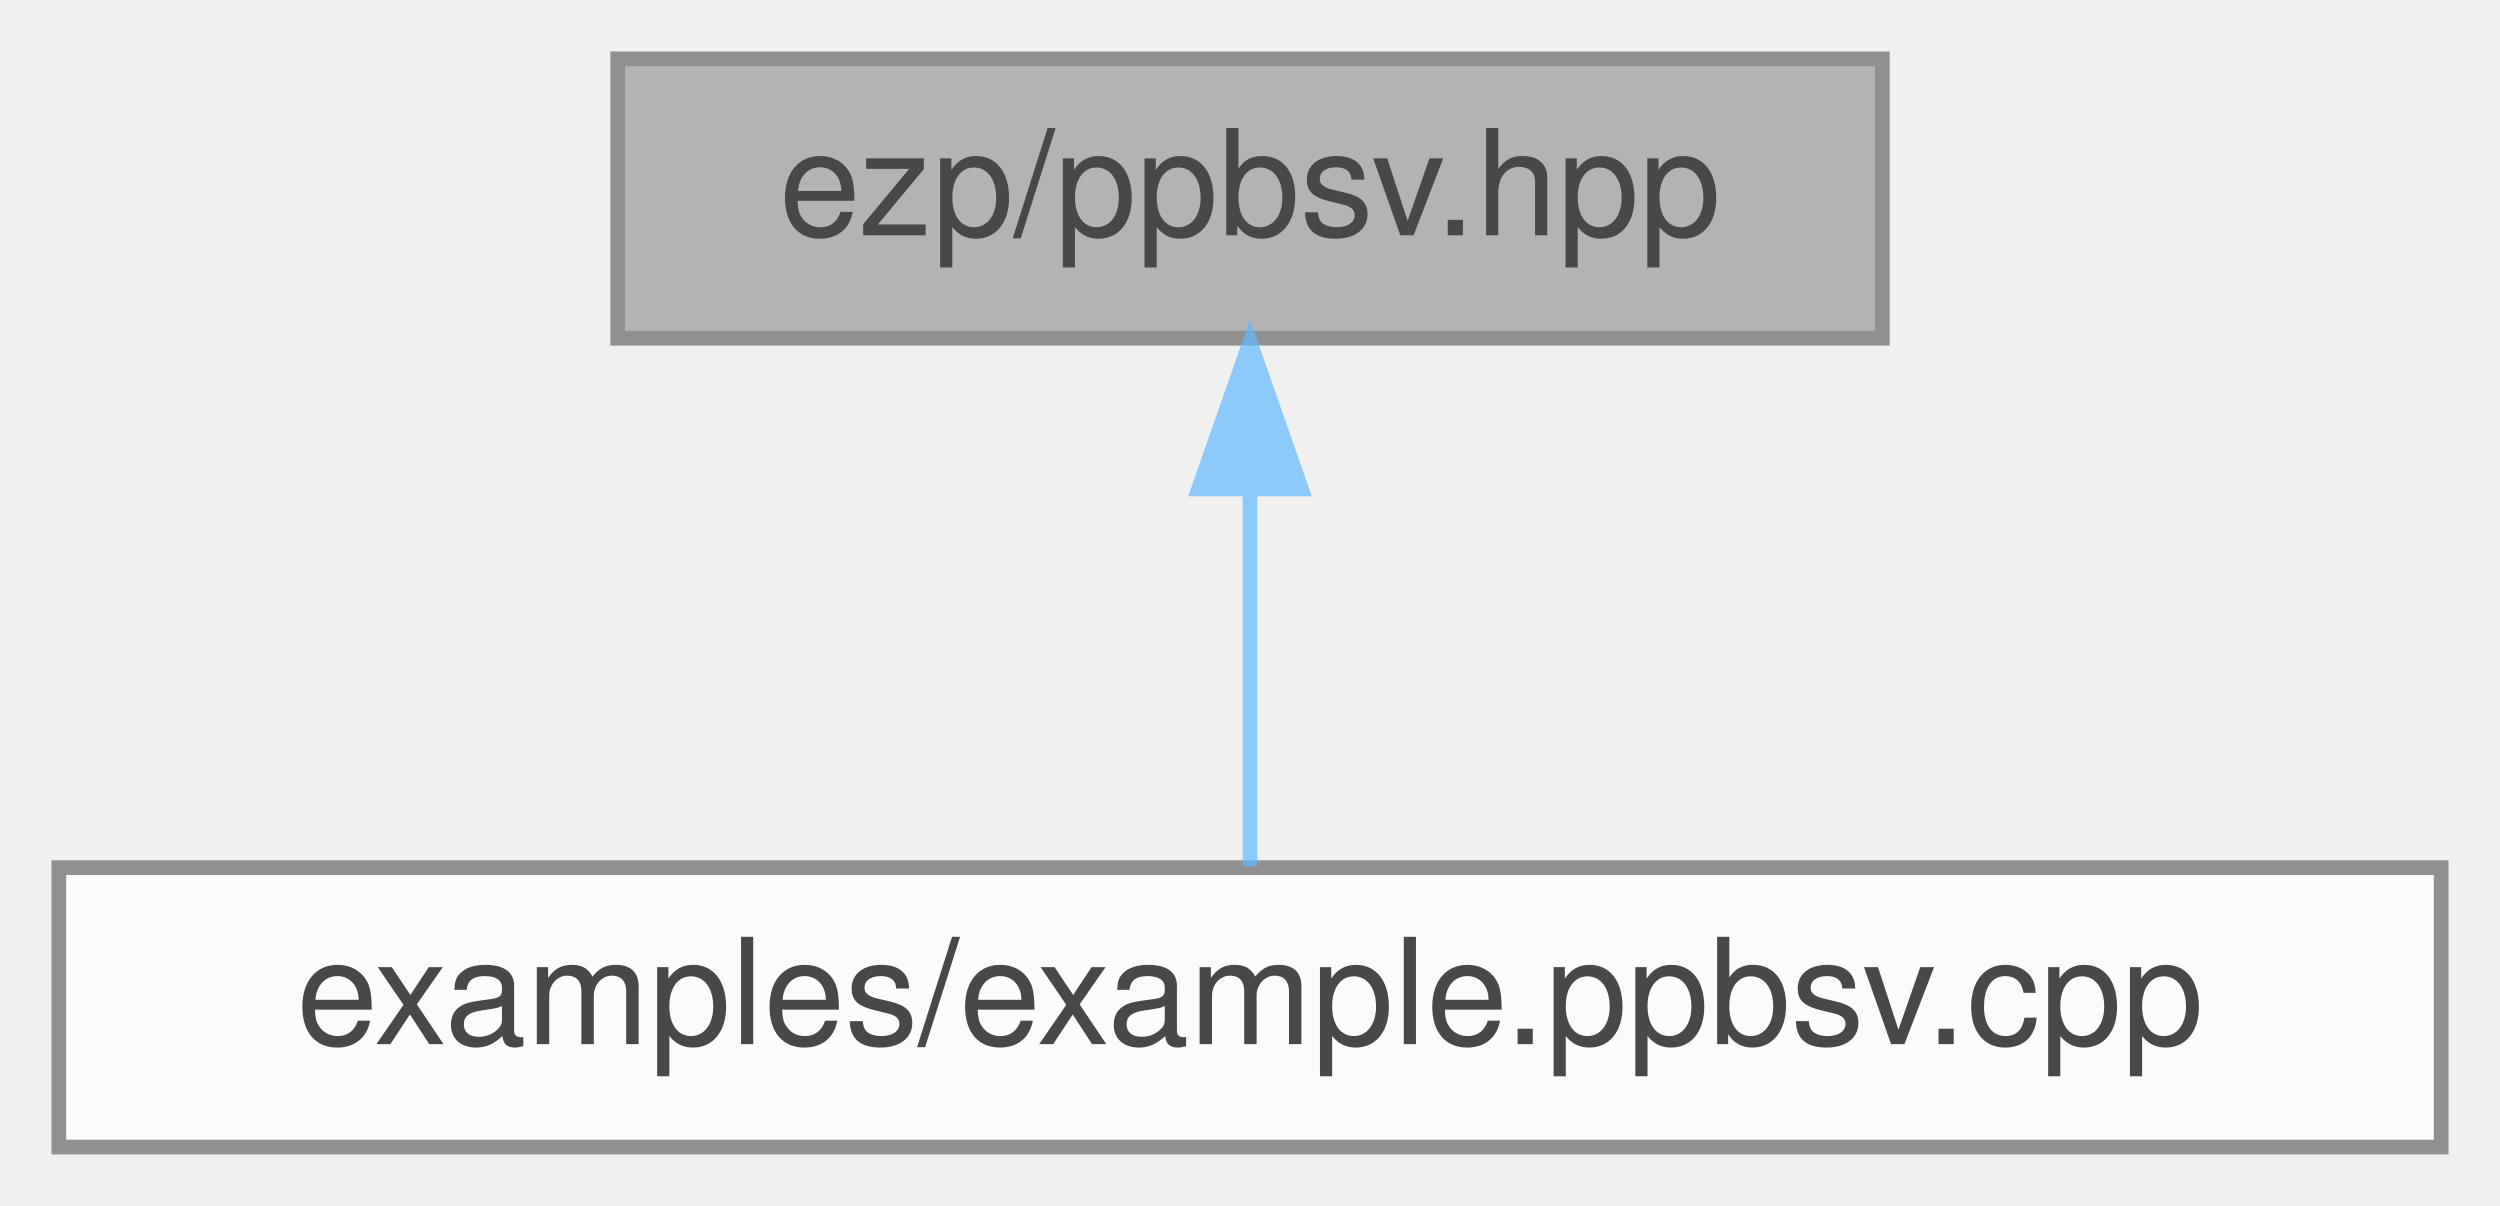
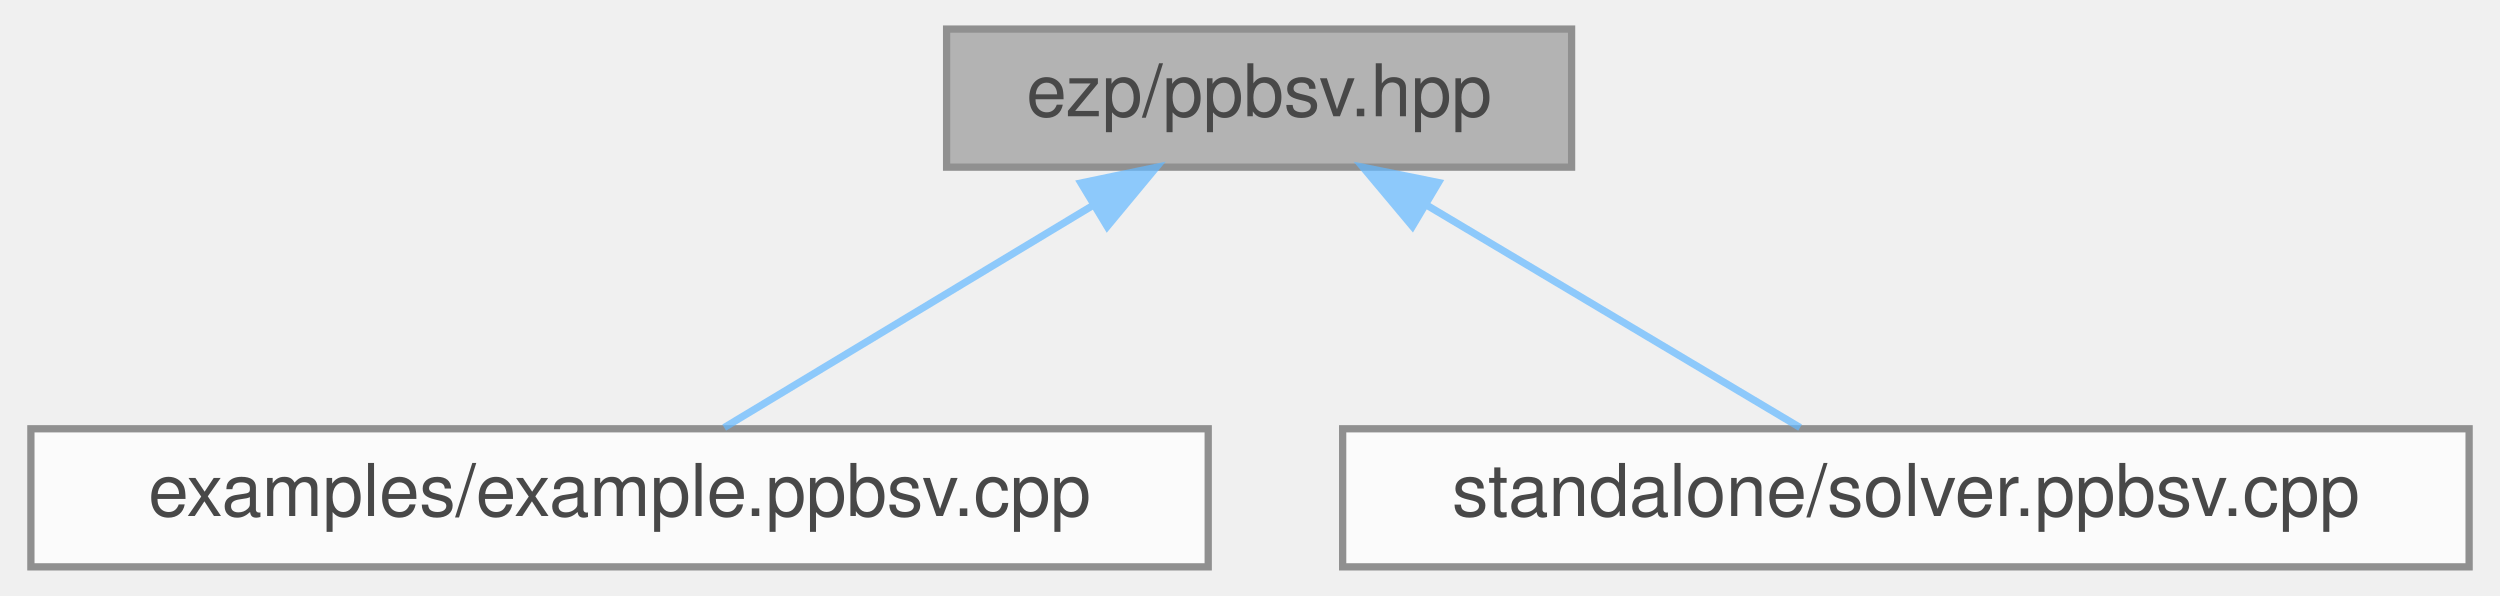
- <svg xmlns="http://www.w3.org/2000/svg" xmlns:xlink="http://www.w3.org/1999/xlink" width="170pt" height="82pt" viewBox="0.00 0.00 170.00 82.00">
+ <svg xmlns="http://www.w3.org/2000/svg" xmlns:xlink="http://www.w3.org/1999/xlink" width="344pt" height="82pt" viewBox="0.00 0.00 343.50 82.00">
  <svg id="main" version="1.1" xml:space="preserve">
    <style type="text/css">
.node, .edge {opacity: 0.7;}
.node.selected, .edge.selected {opacity: 1;}
.edge:hover path { stroke: red; }
.edge:hover polygon { stroke: red; fill: red; }
</style>
    <svg id="graph" class="graph">
      <g id="graph0" class="graph" transform="scale(1 1) rotate(0) translate(4 78)">
        <g id="Node000001" class="node">
          <g id="a_Node000001">
            <a xlink:title=" ">
-               <polygon fill="#999999" stroke="#666666" points="124,-74 38,-74 38,-55 124,-55 124,-74" />
-               <text text-anchor="middle" x="81" y="-62" font-family="Helvetica,sans-Serif" font-size="10.00">ezp/ppbsv.hpp</text>
+               <polygon fill="#999999" stroke="#666666" points="212,-74 126,-74 126,-55 212,-55 212,-74" />
+               <text text-anchor="middle" x="169" y="-62" font-family="Helvetica,sans-Serif" font-size="10.00">ezp/ppbsv.hpp</text>
            </a>
          </g>
        </g>
        <g id="Node000002" class="node">
          <g id="a_Node000002">
            <a xlink:href="../../d5/d6e/example_8ppbsv_8cpp.html" target="_top" xlink:title="Example caller to the ppbsv solver.">
              <polygon fill="white" stroke="#666666" points="162,-19 0,-19 0,0 162,0 162,-19" />
              <text text-anchor="middle" x="81" y="-7" font-family="Helvetica,sans-Serif" font-size="10.00">examples/example.ppbsv.cpp</text>
            </a>
          </g>
        </g>
        <g id="edge1_Node000001_Node000002" class="edge">
          <g id="a_edge1_Node000001_Node000002">
            <a xlink:title=" ">
-               <path fill="none" stroke="#63b8ff" d="M81,-44.66C81,-35.93 81,-25.99 81,-19.09" />
-               <polygon fill="#63b8ff" stroke="#63b8ff" points="77.5,-44.75 81,-54.75 84.5,-44.75 77.5,-44.75" />
+               <path fill="none" stroke="#63b8ff" d="M146.08,-49.7C130.05,-40.04 109.13,-27.44 95.4,-19.17" />
+               <polygon fill="#63b8ff" stroke="#63b8ff" points="144.49,-52.82 154.86,-54.98 148.1,-46.83 144.49,-52.82" />
+             </a>
+           </g>
+         </g>
+         <g id="Node000003" class="node">
+           <g id="a_Node000003">
+             <a xlink:href="../../d1/dab/solver_8ppbsv_8cpp.html" target="_top" xlink:title="Standalone ppbsv solver.">
+               <polygon fill="white" stroke="#666666" points="335.5,-19 180.5,-19 180.5,0 335.5,0 335.5,-19" />
+               <text text-anchor="middle" x="258" y="-7" font-family="Helvetica,sans-Serif" font-size="10.00">standalone/solver.ppbsv.cpp</text>
+             </a>
+           </g>
+         </g>
+         <g id="edge2_Node000001_Node000003" class="edge">
+           <g id="a_edge2_Node000001_Node000003">
+             <a xlink:title=" ">
+               <path fill="none" stroke="#63b8ff" d="M192.18,-49.7C208.39,-40.04 229.55,-27.44 243.44,-19.17" />
+               <polygon fill="#63b8ff" stroke="#63b8ff" points="190.1,-46.86 183.3,-54.98 193.68,-52.88 190.1,-46.86" />
            </a>
          </g>
        </g>
      </g>
    </svg>
  </svg>
  <style type="text/css">

[data-mouse-over-selected='false'] { opacity: 0.7; }
[data-mouse-over-selected='true']  { opacity: 1.0; }

</style>
</svg>
